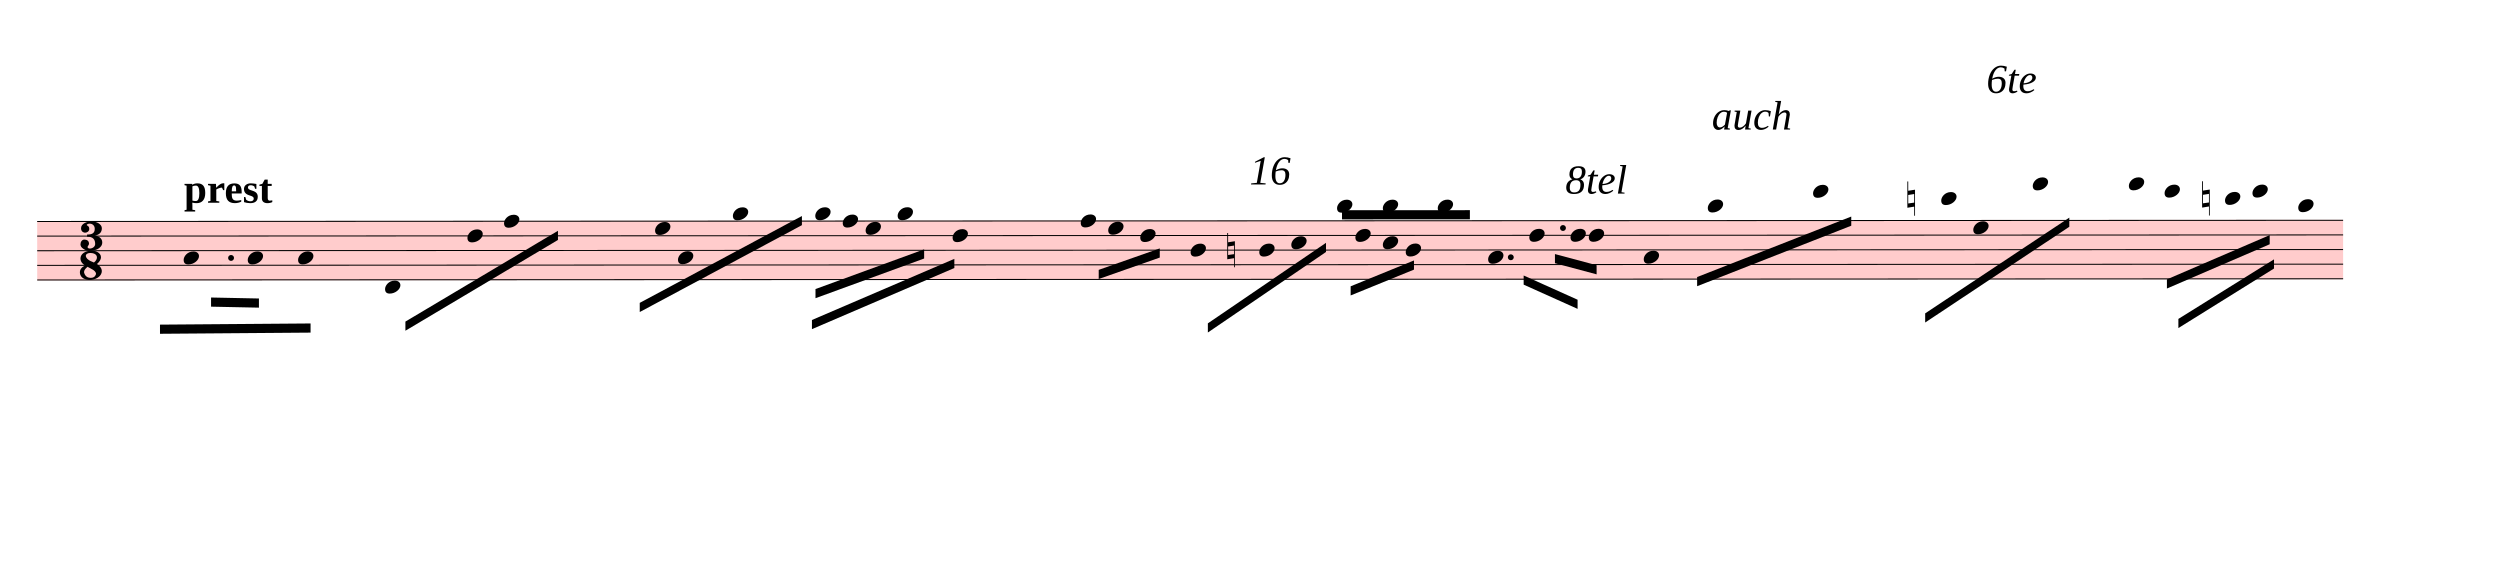
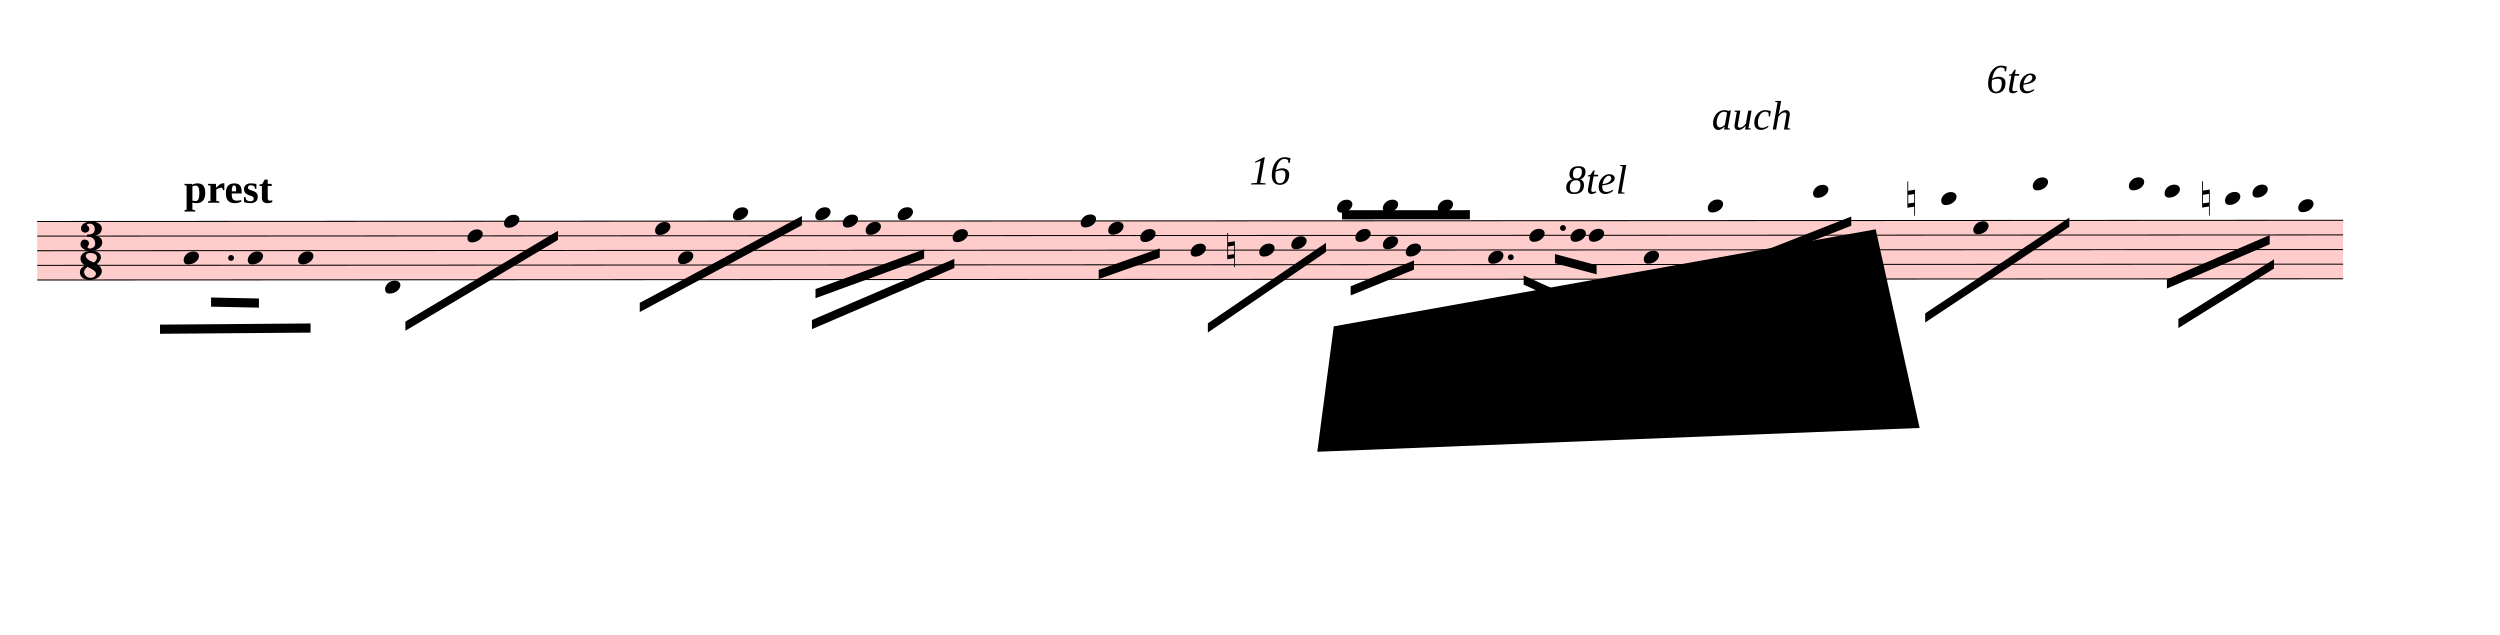
- <svg xmlns="http://www.w3.org/2000/svg" viewBox="1332 8293.5 24579 5767.2" version="1.1" overflow="visible">
+ <svg xmlns="http://www.w3.org/2000/svg" viewBox="1332 8293.5 24579 6241.5" version="1.1" overflow="visible">
  <defs>
    <style type="text/css">
    /* .staff * {
      fill: #000;
      stroke: #000;
    }

    .deletionBack {
      fill: #00000033;
    } */
  </style>
    <symbol id="sym_notehead_quarter" viewBox="0 0 1000 1000" overflow="inherit">
      <path transform="scale(1,-1)" d="M0 -39c0 68 73 172 200 172c66 0 114 -37 114 -95c0 -84 -106 -171 -218 -171c-64 0 -96 30 -96 94z" />
    </symbol>
    <symbol id="sym_accid_n" viewBox="0 0 1000 1000" overflow="inherit">
      <path transform="scale(1,-1)" d="M0 -188v539h18v-191l139 22v-533h-17v186zM18 -100l122 17v176l-122 -19v-174z" />
    </symbol>
    <symbol id="sym_meterSig_3" viewBox="0 0 1000 1000" overflow="inherit">
      <path transform="scale(1,-1)" d="M208 250c97 0 177 -52 177 -116c0 -69 -40 -111 -118 -125c56 -5 125 -44 125 -116c0 -31 -10 -57 -31 -78c-19 -21 -45 -38 -78 -49l-50 -11c-15 -3 -36 -7 -55 -7c-50 0 -86 16 -113 38c-16 10 -23 18 -34 34c-7 13 -11 25 -11 38c0 43 27 83 68 83l3 -2 c61 0 75 -42 75 -70c0 -19 -24 -42 -26 -57c7 -17 20 -25 37 -25c44 0 94 29 94 78c0 75 -34 125 -138 125v36c84 0 131 22 131 98c0 54 -37 88 -87 88c-26 0 -43 -7 -51 -22c15 -22 44 -16 44 -70c0 -37 -37 -62 -71 -62c-22 0 -69 15 -69 76c0 79 101 116 178 116z" />
    </symbol>
    <symbol id="sym_meterSig_8" viewBox="0 0 1000 1000" overflow="inherit">
      <path transform="scale(1,-1)" d="M195 -214c76 0 88 58 90 68c0 34 -35 60 -57 73l-52 29c-21 10 -32 17 -34 20c-39 -33 -58 -54 -62 -92c5 -23 23 -98 115 -98zM301 135c0 61 -72 76 -113 76c-40 0 -77 -17 -77 -51c3 -21 15 -38 26 -50c17 -15 33 -26 48 -34l65 -28c34 27 51 56 51 87zM176 -250 c-57 0 -166 26 -166 132c0 47 30 86 89 116c-33 15 -79 60 -79 119c0 79 85 132 178 132h18c5 0 21 1 28 -1c25 0 126 -30 126 -110c0 -37 -23 -76 -69 -116c43 -25 83 -71 83 -119c0 -101 -118 -153 -208 -153z" />
    </symbol>
  </defs>
  <g class="rastrums">
    <g class="rastrum" data-id="ra79e9f9d-f802-4040-945f-963b920bd86d" style="transform: rotate(-0.03deg); transform-origin: 1692px 10467px;">
      <g class="rastrum bounding-box" data-id="bbox-ra79e9f9d-f802-4040-945f-963b920bd86d">
        <rect x="1692" y="10467" width="22671" height="585" fill="#ff000033" />
      </g>
      <path d="M1692 10472 L24363 10472" stroke-width="10" stroke="black" />
      <path d="M1692 10615.75 L24363 10615.75" stroke-width="10" stroke="black" />
      <path d="M1692 10759.5 L24363 10759.5" stroke-width="10" stroke="black" />
      <path d="M1692 10903.25 L24363 10903.25" stroke-width="10" stroke="black" />
      <path d="M1692 11047 L24363 11047" stroke-width="10" stroke="black" />
    </g>
  </g>
  <g class="draft" data-label="4" data-id="dc610ba16-9ae4-443e-95b2-5a82074bfb0b">
    <g class="system" data-id="s72364e02-bfc8-41a5-b270-2235dbb96096">
      <g class="staff" data-n="1" data-rastrum="ra79e9f9d-f802-4040-945f-963b920bd86d" style="transform: rotate(-0.03deg); transform-origin: 1692px 10467px;">
        <g class="note" data-id="d887aa582-ccc5-4515-9ce5-1a171958a811" data-stem.dir="down">
          <g class="notehead">
            <use href="#sym_notehead_quarter" height="480px" width="480px" x="3132" y="10831.375" />
          </g>
          <g class="stem">
            <path d="M3132 10831.375 L3132 11550.125" stroke-width="14" />
          </g>
        </g>
        <g class="note" data-id="d0c7baba0-a883-4002-b9cd-6f3c4386f711" data-stem.dir="down">
          <g class="notehead">
            <use href="#sym_notehead_quarter" height="480px" width="480px" x="3762" y="10831.375" />
          </g>
          <g class="stem">
            <path d="M3762 10831.375 L3762 11693.875" stroke-width="14" />
          </g>
        </g>
        <g class="note" data-id="d6535c57e-ae1a-41ed-ba3e-c8cdf85d5b22" data-stem.dir="down">
          <g class="notehead">
            <use href="#sym_notehead_quarter" height="480px" width="480px" x="4257" y="10831.375" />
          </g>
          <g class="stem">
            <path d="M4257 10831.375 L4257 11622" stroke-width="14" />
          </g>
        </g>
        <g class="note" data-id="d37ddf8ab-4e47-40cb-85c4-5028504ada16" data-stem.dir="down">
          <g class="notehead">
            <use href="#sym_notehead_quarter" height="480px" width="480px" x="5112" y="11118.875" />
          </g>
          <g class="ledgerLines below" />
          <g class="stem">
            <path d="M5112 11118.875 L5112 11693.875" stroke-width="14" />
          </g>
        </g>
        <g class="note" data-id="dee300793-83e6-46ea-bfab-ff0cbcdf2726" data-stem.dir="down">
          <g class="notehead">
            <use href="#sym_notehead_quarter" height="480px" width="480px" x="5922" y="10615.75" />
          </g>
          <g class="stem">
            <path d="M5922 10615.75 L5922 11262.625" stroke-width="14" />
          </g>
        </g>
        <g class="note" data-id="d3185531c-a4a4-4276-a427-bffc04976581" data-stem.dir="down">
          <g class="notehead">
            <use href="#sym_notehead_quarter" height="480px" width="480px" x="6282" y="10472" />
          </g>
          <g class="stem">
            <path d="M6282 10472 L6282 11118.875" stroke-width="14" />
          </g>
        </g>
        <g class="note" data-id="d100e7237-fec9-4839-9224-b495014a55c6" data-stem.dir="down">
          <g class="notehead">
            <use href="#sym_notehead_quarter" height="480px" width="480px" x="7767" y="10543.875" />
          </g>
          <g class="stem">
            <path d="M7767 10543.875 L7767 11262.625" stroke-width="14" />
          </g>
        </g>
        <g class="note" data-id="de2685f66-2440-45c1-beca-5df5114d21a4" data-stem.dir="down">
          <g class="notehead">
            <use href="#sym_notehead_quarter" height="480px" width="480px" x="7992" y="10831.375" />
          </g>
          <g class="stem">
            <path d="M7992 10831.375 L7992 11190.75" stroke-width="14" />
          </g>
        </g>
        <g class="note" data-id="d40f6e5ee-c3e5-4d03-9efb-0f90dd3431e3" data-stem.dir="down">
          <g class="notehead">
            <use href="#sym_notehead_quarter" height="480px" width="480px" x="8532" y="10400.125" />
          </g>
          <g class="ledgerLines above" />
          <g class="stem">
            <path d="M8532 10400.125 L8532 10975.125" stroke-width="14" />
          </g>
        </g>
        <g class="note" data-id="d4f6a9851-f239-4d69-857b-881587c4dcf8" data-stem.dir="down">
          <g class="notehead">
            <use href="#sym_notehead_quarter" height="480px" width="480px" x="9342" y="10400.125" />
          </g>
          <g class="ledgerLines above" />
          <g class="stem">
            <path d="M9342 10400.125 L9342 11262.625" stroke-width="14" />
          </g>
        </g>
        <g class="note" data-id="d3218fd07-4cf6-475a-bc2e-5ab10b111590" data-stem.dir="down">
          <g class="notehead">
            <use href="#sym_notehead_quarter" height="480px" width="480px" x="9612" y="10472" />
          </g>
          <g class="stem">
            <path d="M9612 10472 L9612 11047" stroke-width="14" />
          </g>
        </g>
        <g class="note" data-id="d40180eff-13e2-4815-9945-1de0d52db8a0" data-stem.dir="down">
          <g class="notehead">
            <use href="#sym_notehead_quarter" height="480px" width="480px" x="9837" y="10543.875" />
          </g>
          <g class="stem">
            <path d="M9837 10543.875 L9837 10831.375" stroke-width="14" />
          </g>
        </g>
        <g class="note" data-id="d40f18d5f-01af-461d-8b72-f46d77dbc9a2" data-stem.dir="down">
          <g class="notehead">
            <use href="#sym_notehead_quarter" height="480px" width="480px" x="10152" y="10400.125" />
          </g>
          <g class="ledgerLines above" />
          <g class="stem">
            <path d="M10152 10400.125 L10152 10975.125" stroke-width="14" />
          </g>
        </g>
        <g class="note" data-id="de53b6ca7-6cac-4728-a332-65e2751cfaad" data-stem.dir="down">
          <g class="notehead">
            <use href="#sym_notehead_quarter" height="480px" width="480px" x="10692" y="10615.75" />
          </g>
          <g class="stem">
            <path d="M10692 10615.75 L10692 11334.5" stroke-width="14" />
          </g>
        </g>
        <g class="note" data-id="d68608ded-c68d-4b7f-a12a-79f9a25449d8" data-stem.dir="down">
          <g class="notehead">
            <use href="#sym_notehead_quarter" height="480px" width="480px" x="11952" y="10472" />
          </g>
          <g class="stem">
            <path d="M11952 10472 L11952 11047" stroke-width="14" />
          </g>
        </g>
        <g class="note" data-id="d7f66e452-a327-45ad-a48d-838ae77294d2" data-stem.dir="down">
          <g class="notehead">
            <use href="#sym_notehead_quarter" height="480px" width="480px" x="12222" y="10543.875" />
          </g>
          <g class="stem">
            <path d="M12222 10543.875 L12222 10975.125" stroke-width="14" />
          </g>
        </g>
        <g class="note" data-id="dd568600e-b393-4b7e-b5ba-4127715d8829" data-stem.dir="down">
          <g class="notehead">
            <use href="#sym_notehead_quarter" height="480px" width="480px" x="12537" y="10615.75" />
          </g>
          <g class="stem">
            <path d="M12537 10615.75 L12537 10903.25" stroke-width="14" />
          </g>
        </g>
        <g class="note" data-id="d883db86e-57af-443c-8098-135944c3eabc" data-stem.dir="down">
          <g class="notehead">
            <use href="#sym_notehead_quarter" height="480px" width="480px" x="13032" y="10759.5" />
          </g>
          <g class="stem">
            <path d="M13032 10759.5 L13032 11406.375" stroke-width="14" />
          </g>
        </g>
        <g class="note" data-id="d56148ff5-9b62-4dd9-993b-106155af1fb7" data-stem.dir="down">
          <g class="notehead">
            <use href="#sym_notehead_quarter" height="480px" width="480px" x="13707" y="10759.5" />
          </g>
          <g class="stem">
            <path d="M13707 10759.5 L13707 11262.625" stroke-width="14" />
          </g>
        </g>
        <g class="note" data-id="d52414557-9596-4827-912e-cb25bc9b5858" data-stem.dir="down">
          <g class="notehead">
            <use href="#sym_notehead_quarter" height="480px" width="480px" x="14022" y="10687.625" />
          </g>
          <g class="stem">
            <path d="M14022 10687.625 L14022 11118.875" stroke-width="14" />
          </g>
        </g>
        <g class="note" data-id="dfe4ec452-ccfc-4009-b3aa-8545b2a95908" data-stem.dir="down">
          <g class="notehead">
            <use href="#sym_notehead_quarter" height="480px" width="480px" x="14652" y="10615.75" />
          </g>
          <g class="stem">
            <path d="M14652 10615.75 L14652 11118.875" stroke-width="14" />
          </g>
        </g>
        <g class="note" data-id="d33d7e408-f252-4df7-b680-9c4e4064dbd5" data-stem.dir="down">
          <g class="notehead">
            <use href="#sym_notehead_quarter" height="480px" width="480px" x="14472" y="10328.25" />
          </g>
          <g class="ledgerLines above">
            <path d="M14433 10328.25 L14661 10328.25" stroke-width="18" />
          </g>
          <g class="stem">
            <path d="M14472 10328.25 L14472 10472" stroke-width="14" />
          </g>
        </g>
        <g class="note" data-id="d6cb307a3-b087-4457-9aca-d48dd704a3e1" data-stem.dir="down">
          <g class="notehead">
            <use href="#sym_notehead_quarter" height="480px" width="480px" x="14922" y="10687.625" />
          </g>
          <g class="stem">
            <path d="M14922 10687.625 L14922 10975.125" stroke-width="14" />
          </g>
        </g>
        <g class="note" data-id="dcfa16c9e-7b96-48be-bc09-edf1cc081c1b" data-stem.dir="down">
          <g class="notehead">
            <use href="#sym_notehead_quarter" height="480px" width="480px" x="15147" y="10759.5" />
          </g>
          <g class="stem">
            <path d="M15147 10759.5 L15147 11190.75" stroke-width="14" />
          </g>
        </g>
        <g class="note" data-id="de84f3590-7d0e-4e4e-a598-1534decaf353" data-stem.dir="down">
          <g class="notehead">
            <use href="#sym_notehead_quarter" height="480px" width="480px" x="14922" y="10328.25" />
          </g>
          <g class="ledgerLines above">
            <path d="M14883 10328.25 L15111 10328.25" stroke-width="18" />
          </g>
          <g class="stem">
            <path d="M14922 10328.25 L14922 10400.125" stroke-width="14" />
          </g>
        </g>
        <g class="note" data-id="d714ca72f-a15e-4fbd-bcf1-f6ad9f3555ff" data-stem.dir="down">
          <g class="notehead">
            <use href="#sym_notehead_quarter" height="480px" width="480px" x="15462" y="10328.25" />
          </g>
          <g class="ledgerLines above">
            <path d="M15423 10328.25 L15651 10328.25" stroke-width="18" />
          </g>
          <g class="stem">
            <path d="M15462 10328.25 L15462 10543.875" stroke-width="14" />
          </g>
        </g>
        <g class="note" data-id="ddb4ff69e-d090-4365-bd18-4fb454a39460" data-stem.dir="down">
          <g class="notehead">
            <use href="#sym_notehead_quarter" height="480px" width="480px" x="15957" y="10831.375" />
          </g>
          <g class="stem">
            <path d="M15957 10831.375 L15957 11334.5" stroke-width="14" />
          </g>
        </g>
        <g class="note" data-id="da29a93ad-e585-48a2-b8ae-5672e241a2d1" data-stem.dir="down">
          <g class="notehead">
            <use href="#sym_notehead_quarter" height="480px" width="480px" x="16362" y="10615.75" />
          </g>
          <g class="stem">
            <path d="M16362 10615.75 L16362 11190.75" stroke-width="14" />
          </g>
        </g>
        <g class="note" data-id="d19d2c219-08fc-43c3-939c-871223a16cc0" data-stem.dir="down">
          <g class="notehead">
            <use href="#sym_notehead_quarter" height="480px" width="480px" x="16767" y="10615.75" />
          </g>
          <g class="stem">
            <path d="M16767 10615.75 L16767 11190.75" stroke-width="14" />
          </g>
        </g>
        <g class="note" data-id="dd1a89cc7-c780-47bd-9c91-54f6117f7e35" data-stem.dir="down">
          <g class="notehead">
            <use href="#sym_notehead_quarter" height="480px" width="480px" x="16947" y="10615.75" />
          </g>
          <g class="stem">
            <path d="M16947 10615.75 L16947 11262.625" stroke-width="14" />
          </g>
        </g>
        <g class="note" data-id="de9fc75c7-3903-4718-85d1-3f698c76bd5c" data-stem.dir="down">
          <g class="notehead">
            <use href="#sym_notehead_quarter" height="480px" width="480px" x="17487" y="10831.375" />
          </g>
          <g class="stem">
            <path d="M17487 10831.375 L17487 11478.25" stroke-width="14" />
          </g>
        </g>
        <g class="note" data-id="d907c6f3c-c162-4dcf-86d6-4c4f2e1cd8a4" data-stem.dir="down">
          <g class="notehead">
            <use href="#sym_notehead_quarter" height="480px" width="480px" x="18117" y="10328.25" />
          </g>
          <g class="ledgerLines above">
            <path d="M18078 10328.25 L18306 10328.25" stroke-width="18" />
          </g>
          <g class="stem">
            <path d="M18117 10328.25 L18117 11118.875" stroke-width="14" />
          </g>
        </g>
        <g class="note" data-id="d18fed0d6-119b-4ddc-8a67-0432823f2364" data-stem.dir="down">
          <g class="notehead">
            <use href="#sym_notehead_quarter" height="480px" width="480px" x="19152" y="10184.5" />
          </g>
          <g class="ledgerLines above">
            <path d="M19113 10328.25 L19341 10328.25" stroke-width="18" />
            <path d="M19113 10184.5 L19341 10184.5" stroke-width="18" />
          </g>
          <g class="stem">
            <path d="M19152 10184.5 L19152 10831.375" stroke-width="14" />
          </g>
        </g>
        <g class="note" data-id="daec4dfa0-7ef1-4fbf-8f90-cf05d7c22140" data-stem.dir="down">
          <g class="notehead">
            <use href="#sym_notehead_quarter" height="480px" width="480px" x="20412" y="10256.375" />
          </g>
          <g class="ledgerLines above">
            <path d="M20373 10328.25 L20601 10328.25" stroke-width="18" />
          </g>
          <g class="stem">
            <path d="M20412 10256.375 L20412 10831.375" stroke-width="14" />
          </g>
        </g>
        <g class="note" data-id="dd3bbceb4-ca5e-486e-a47d-6efd02b6aad7" data-stem.dir="down">
          <g class="notehead">
            <use href="#sym_notehead_quarter" height="480px" width="480px" x="20727" y="10543.875" />
          </g>
          <g class="stem">
            <path d="M20727 10543.875 L20727 10903.25" stroke-width="14" />
          </g>
        </g>
        <g class="note" data-id="de4431853-4eb7-4078-80e4-1db59599758a" data-stem.dir="down">
          <g class="notehead">
            <use href="#sym_notehead_quarter" height="480px" width="480px" x="21312" y="10112.625" />
          </g>
          <g class="ledgerLines above">
            <path d="M21273 10328.25 L21501 10328.25" stroke-width="18" />
            <path d="M21273 10184.5 L21501 10184.5" stroke-width="18" />
          </g>
          <g class="stem">
            <path d="M21312 10112.625 L21312 10759.5" stroke-width="14" />
          </g>
        </g>
        <g class="note" data-id="db8189f20-08bd-47d0-8c04-bc4dadc45828" data-stem.dir="down">
          <g class="notehead">
            <use href="#sym_notehead_quarter" height="480px" width="480px" x="22257" y="10112.625" />
          </g>
          <g class="ledgerLines above">
            <path d="M22218 10328.25 L22446 10328.25" stroke-width="18" />
            <path d="M22218 10184.5 L22446 10184.5" stroke-width="18" />
          </g>
          <g class="stem">
            <path d="M22257 10112.625 L22257 10759.5" stroke-width="14" />
          </g>
        </g>
        <g class="note" data-id="dbce9f277-609d-4369-8c09-e88fc7a0bb09" data-stem.dir="down">
          <g class="notehead">
            <use href="#sym_notehead_quarter" height="480px" width="480px" x="22608" y="10184.5" />
          </g>
          <g class="ledgerLines above">
            <path d="M22569 10328.25 L22797 10328.25" stroke-width="18" />
            <path d="M22569 10184.5 L22797 10184.5" stroke-width="18" />
          </g>
          <g class="stem">
            <path d="M22608 10184.5 L22608 10543.875" stroke-width="14" />
          </g>
        </g>
        <g class="note" data-id="d3646fb74-4a02-43c8-b7c1-de74c459c9b6" data-stem.dir="down">
          <g class="notehead">
            <use href="#sym_notehead_quarter" height="480px" width="480px" x="23202" y="10256.375" />
          </g>
          <g class="ledgerLines above">
            <path d="M23163 10328.25 L23391 10328.25" stroke-width="18" />
          </g>
          <g class="stem">
            <path d="M23202 10256.375 L23202 10615.75" stroke-width="14" />
          </g>
        </g>
        <g class="note" data-id="d707a46bc-e455-4aeb-b987-59331af5b5ef" data-stem.dir="down">
          <g class="notehead">
            <use href="#sym_notehead_quarter" height="480px" width="480px" x="23472" y="10184.5" />
          </g>
          <g class="ledgerLines above">
            <path d="M23433 10328.25 L23661 10328.25" stroke-width="18" />
            <path d="M23433 10184.5 L23661 10184.5" stroke-width="18" />
          </g>
          <g class="stem">
            <path d="M23472 10184.5 L23472 10615.75" stroke-width="14" />
          </g>
        </g>
        <g class="note" data-id="d81780eb0-6bd5-403a-be5e-ba659fa09920" data-stem.dir="down">
          <g class="notehead">
            <use href="#sym_notehead_quarter" height="480px" width="480px" x="23922" y="10328.25" />
          </g>
          <g class="ledgerLines above">
            <path d="M23883 10328.25 L24111 10328.25" stroke-width="18" />
          </g>
          <g class="stem">
            <path d="M23922 10328.25 L23922 10759.5" stroke-width="14" />
          </g>
        </g>
        <g class="accid" data-id="d5211bcf4-da26-41c7-9475-f385fbf35b8c">
          <use href="#sym_accid_n" height="480px" width="480px" x="13392" y="10759.5" />
        </g>
        <g class="accid" data-id="d4049f849-66c8-40e8-934f-345e78172303">
          <use href="#sym_accid_n" height="480px" width="480px" x="20079" y="10256.375" />
        </g>
        <g class="accid" data-id="dbd85283f-0b2b-407d-9ba5-92506f47f6bc">
          <use href="#sym_accid_n" height="480px" width="480px" x="22977" y="10256.375" />
        </g>
        <g class="dot augmentation" data-id="d67008046-f029-439e-bbb2-5911de28ee75" data-class="dot augmentation">
          <ellipse cx="3598" cy="10831.375" rx="29" ry="29" fill-opacity="1" stroke-opacity="1" />
        </g>
        <g class="dot augmentation" data-id="def49cd3e-be08-44e3-9dca-b6f4560eb6ff" data-class="dot augmentation">
          <ellipse cx="16180" cy="10831.375" rx="29" ry="29" fill-opacity="1" stroke-opacity="1" />
        </g>
        <g class="dot augmentation" data-id="d4555ddc4-e973-4fe4-9062-a6d11812bccd" data-class="dot augmentation">
          <ellipse cx="16693" cy="10543.875" rx="29" ry="29" fill-opacity="1" stroke-opacity="1" />
        </g>
        <g class="meterSig" data-id="dee228e79-78ec-48dd-84f3-16c9cd163758">
          <use href="#sym_meterSig_3" height="576px" width="576px" data-role="count" x="2106" y="10615.75" />
          <use href="#sym_meterSig_8" height="576px" width="576px" data-role="unit" x="2106" y="10903.25" />
        </g>
      </g>
      <g class="barLine" data-id="d98ee7fd0-d858-4366-8562-1ff76a15547e">
        <path d="M4872.6 10284.3 L4534.2 11358.9" stroke-width="27" />
      </g>
      <g class="barLine" data-id="d18ecfdfc-530f-47f5-90e7-e0fec28b6663">
        <path d="M7315.2 10373.4 L6942.6 11530.8" stroke-width="27" />
      </g>
      <g class="barLine" data-id="df42e53a1-159c-4414-93e4-a5a202bc2789">
        <path d="M8892 10383.3 L8773.2 11723.4" stroke-width="27" />
      </g>
      <g class="barLine" data-id="dbc1ceb37-dadf-4522-96f2-14345e19eb04">
        <path d="M11412.9 10270.8 L10974.6 11339.1" stroke-width="27" />
      </g>
      <g class="barLine" data-id="dd57995c4-35b8-4593-b87f-43f41bd797a6">
        <path d="M13143.6 10125 L12593.7 12260.7" stroke-width="27" />
      </g>
      <g class="barLine" data-id="d9c8d57a5-0e22-402e-b420-7e767ac0b663">
        <path d="M14410.8 10403.1 L14133.6 12014.1" stroke-width="27" />
      </g>
      <g class="barLine" data-id="de961dacf-68e1-4c84-b031-d5b903c511c9">
        <path d="M16070.4 10093.5 L15398.1 11460.6" stroke-width="27" />
      </g>
      <g class="barLine" data-id="ded6b644e-e5bc-4da4-b4f7-a8c305b545b9">
        <path d="M19945.8 10406.7 L19369.8 11881.8" stroke-width="27" />
      </g>
      <g class="barLine" data-id="db93f1052-56f6-4cbb-888c-9a3195e2aaa5">
        <path d="M21790.8 10247.4 L21420 12150.9" stroke-width="27" />
      </g>
      <g class="beam" data-id="b54eb4e81-2320-4e1a-b4c9-1b277f66875e" style="transform: rotate(-0.03deg); transform-origin: 1692px 10467px;">
        <polygon points="2898.9,11486.7 4379.4,11475.9 4379.4,11565.9 2898.9,11576.7" stroke-opacity="1" fill-opacity="1" />
      </g>
      <g class="beam" data-id="b87a01bad-48db-43d1-bb38-cf16e8648d47" style="transform: rotate(-0.03deg); transform-origin: 1692px 10467px;">
        <polygon points="3401.1,11220.3 3871.8,11230.2 3871.8,11320.2 3401.1,11310.3" stroke-opacity="1" fill-opacity="1" />
      </g>
      <g class="beam" data-id="b27dd8155-c2e6-4206-877a-28f32913e7f5" style="transform: rotate(-0.03deg); transform-origin: 1692px 10467px;">
        <polygon points="7615.8,11275.2 9210.6,10422 9210.6,10512 7615.8,11365.2" stroke-opacity="1" fill-opacity="1" />
      </g>
      <g class="beam" data-id="b5c0dec2c-f754-4c7d-92ac-4a0f058376df" style="transform: rotate(-0.03deg); transform-origin: 1692px 10467px;">
        <polygon points="9343.8,11140.2 10412.1,10750.5 10412.1,10840.5 9343.8,11230.2" stroke-opacity="1" fill-opacity="1" />
      </g>
      <g class="beam" data-id="bbe45ec8c-a097-46b4-a85b-b22dabe533fb" style="transform: rotate(-0.03deg); transform-origin: 1692px 10467px;">
        <polygon points="9308.7,11444.4 10709.1,10844.1 10709.1,10934.1 9308.7,11534.4" stroke-opacity="1" fill-opacity="1" />
      </g>
      <g class="beam" data-id="b05c5b8d5-7586-48f2-a54a-feafbdc6dd60" style="transform: rotate(-0.03deg); transform-origin: 1692px 10467px;">
        <polygon points="13201.2,11479.5 14363.1,10688.4 14363.1,10778.4 13201.2,11569.5" stroke-opacity="1" fill-opacity="1" />
      </g>
      <g class="beam" data-id="b15bc6746-1074-4711-bb69-fac389ca8e3d" style="transform: rotate(-0.03deg); transform-origin: 1692px 10467px;">
        <polygon points="14605.2,11115.9 15228,10862.1 15228,10952.1 14605.2,11205.9" stroke-opacity="1" fill-opacity="1" />
      </g>
      <g class="beam" data-id="bae8fc044-ad25-4f15-b98d-068d54ecaeec" style="transform: rotate(-0.03deg); transform-origin: 1692px 10467px;">
        <polygon points="14520.6,10368 15777.9,10368 15777.9,10458 14520.6,10458" stroke-opacity="1" fill-opacity="1" />
      </g>
      <g class="beam" data-id="bbb943041-18ec-4631-83ab-8eb72de3ea67" style="transform: rotate(-0.03deg); transform-origin: 1692px 10467px;">
        <polygon points="16306.2,11010.6 16836.3,11249.1 16836.3,11339.1 16306.2,11100.6" stroke-opacity="1" fill-opacity="1" />
      </g>
      <g class="beam" data-id="ba562071b-165f-4b4f-85a3-475f79c45bad" style="transform: rotate(-0.03deg); transform-origin: 1692px 10467px;">
        <polygon points="16614,10800 17023.5,10909.8 17023.5,10999.8 16614,10890" stroke-opacity="1" fill-opacity="1" />
      </g>
      <g class="beam" data-id="b3a506306-080f-4a90-9c7e-6619a7249fbe" style="transform: rotate(-0.03deg); transform-origin: 1692px 10467px;">
        <polygon points="18011.7,11026.8 19527.3,10432.8 19527.3,10522.8 18011.7,11116.8" stroke-opacity="1" fill-opacity="1" />
      </g>
      <g class="beam" data-id="b3281a286-3450-4534-9280-5b6879915461" style="transform: rotate(-0.03deg); transform-origin: 1692px 10467px;">
        <polygon points="20253.6,11385 21671.1,10444.5 21671.1,10534.5 20253.6,11475" stroke-opacity="1" fill-opacity="1" />
      </g>
      <g class="beam" data-id="b89b8b74c-685b-4013-9b30-efd03914f225" style="transform: rotate(-0.03deg); transform-origin: 1692px 10467px;">
        <polygon points="22630.5,11052 23641.2,10617.3 23641.2,10707.3 22630.5,11142" stroke-opacity="1" fill-opacity="1" />
      </g>
      <g class="beam" data-id="bed43eb93-15d8-4217-b873-4f0bb4d56066" style="transform: rotate(-0.03deg); transform-origin: 1692px 10467px;">
        <polygon points="22743,11440.8 23683.5,10855.8 23683.5,10945.8 22743,11530.8" stroke-opacity="1" fill-opacity="1" />
      </g>
      <g class="beam" data-id="b150f0b6c-0dd9-46a3-9eb8-e64963093393" style="transform: rotate(-0.03deg); transform-origin: 1692px 10467px;">
        <polygon points="5311.8,11457.9 6812.1,10566 6812.1,10656 5311.8,11547.9" stroke-opacity="1" fill-opacity="1" />
      </g>
      <g class="beam" data-id="b1f45149b-cbee-4109-9053-d33761ee3cd1" style="transform: rotate(-0.03deg); transform-origin: 1692px 10467px;">
        <polygon points="12128.4,10953 12728.7,10742.4 12728.7,10832.4 12128.4,11043" stroke-opacity="1" fill-opacity="1" />
      </g>
      <g class="dir" data-id="d2dc5b70d-d1b8-4adf-aa62-35baf411886d" data-class="dir" id="d2dc5b70d-d1b8-4adf-aa62-35baf411886d" style="font-style: italic;">
        <text x="13617" y="10107" text-anchor="start" font-size="0px" textLength="540px">
          <tspan font-size="405px">16</tspan>
        </text>
      </g>
      <g class="dir" data-id="d1c562426-d042-4413-a6f7-81d5546399b1" data-class="dir" id="d1c562426-d042-4413-a6f7-81d5546399b1" style="font-style: italic;">
        <text x="16722" y="10197" text-anchor="start" font-size="0px" textLength="1260px">
          <tspan font-size="405px">8tel</tspan>
        </text>
      </g>
      <g class="dir" data-id="d5568579c-8105-4b0e-b6d8-5543f4b26301" data-class="dir" id="d5568579c-8105-4b0e-b6d8-5543f4b26301" style="font-style: italic;">
        <text x="18162" y="9567" text-anchor="start" font-size="0px" textLength="1710px">
          <tspan font-size="405px">auch</tspan>
        </text>
      </g>
      <g class="dir" data-id="d110ea68a-9f04-4cad-9480-ab174ba79f83" data-class="dir" id="d110ea68a-9f04-4cad-9480-ab174ba79f83" style="font-style: italic;">
        <text x="20862" y="9207" text-anchor="start" font-size="0px" textLength="990px">
          <tspan font-size="405px">6te</tspan>
        </text>
      </g>
      <g class="tempo" data-id="d435f201f-d508-41f0-9e21-01f1b77082d9" data-class="tempo">
        <text x="3141" y="10287" text-anchor="start" font-size="0px" textLength="1620px">
          <tspan id="d435f201f-d508-41f0-9e21-01f1b77082d9_tspan" class="text">
            <tspan font-size="405px" font-weight="bold">prest</tspan>
          </tspan>
        </text>
      </g>
    </g>
-     <g class="deletions" />
+     <g class="deletions">
+       <g data-id="xaf5c6ee2-6cf2-4cf0-bc5b-27cf99c5ad37" data-class="del" class="del">
+         <path data-id="xaf5c6ee2-6cf2-4cf0-bc5b-27cf99c5ad37" d="M14445.0,11502.0 L19773.0,10548.0 L20205.0,12501.0 L14283.0,12735.0 Z" class="deletionBack" />
+         <path d="M14445.0,11502.0 L20205.0,12501.0" stroke-width="9" class="deletionLine" />
+         <path d="M19773.0,10548.0 L14283.0,12735.0" stroke-width="9" class="deletionLine" />
+       </g>
+     </g>
  </g>
</svg>
